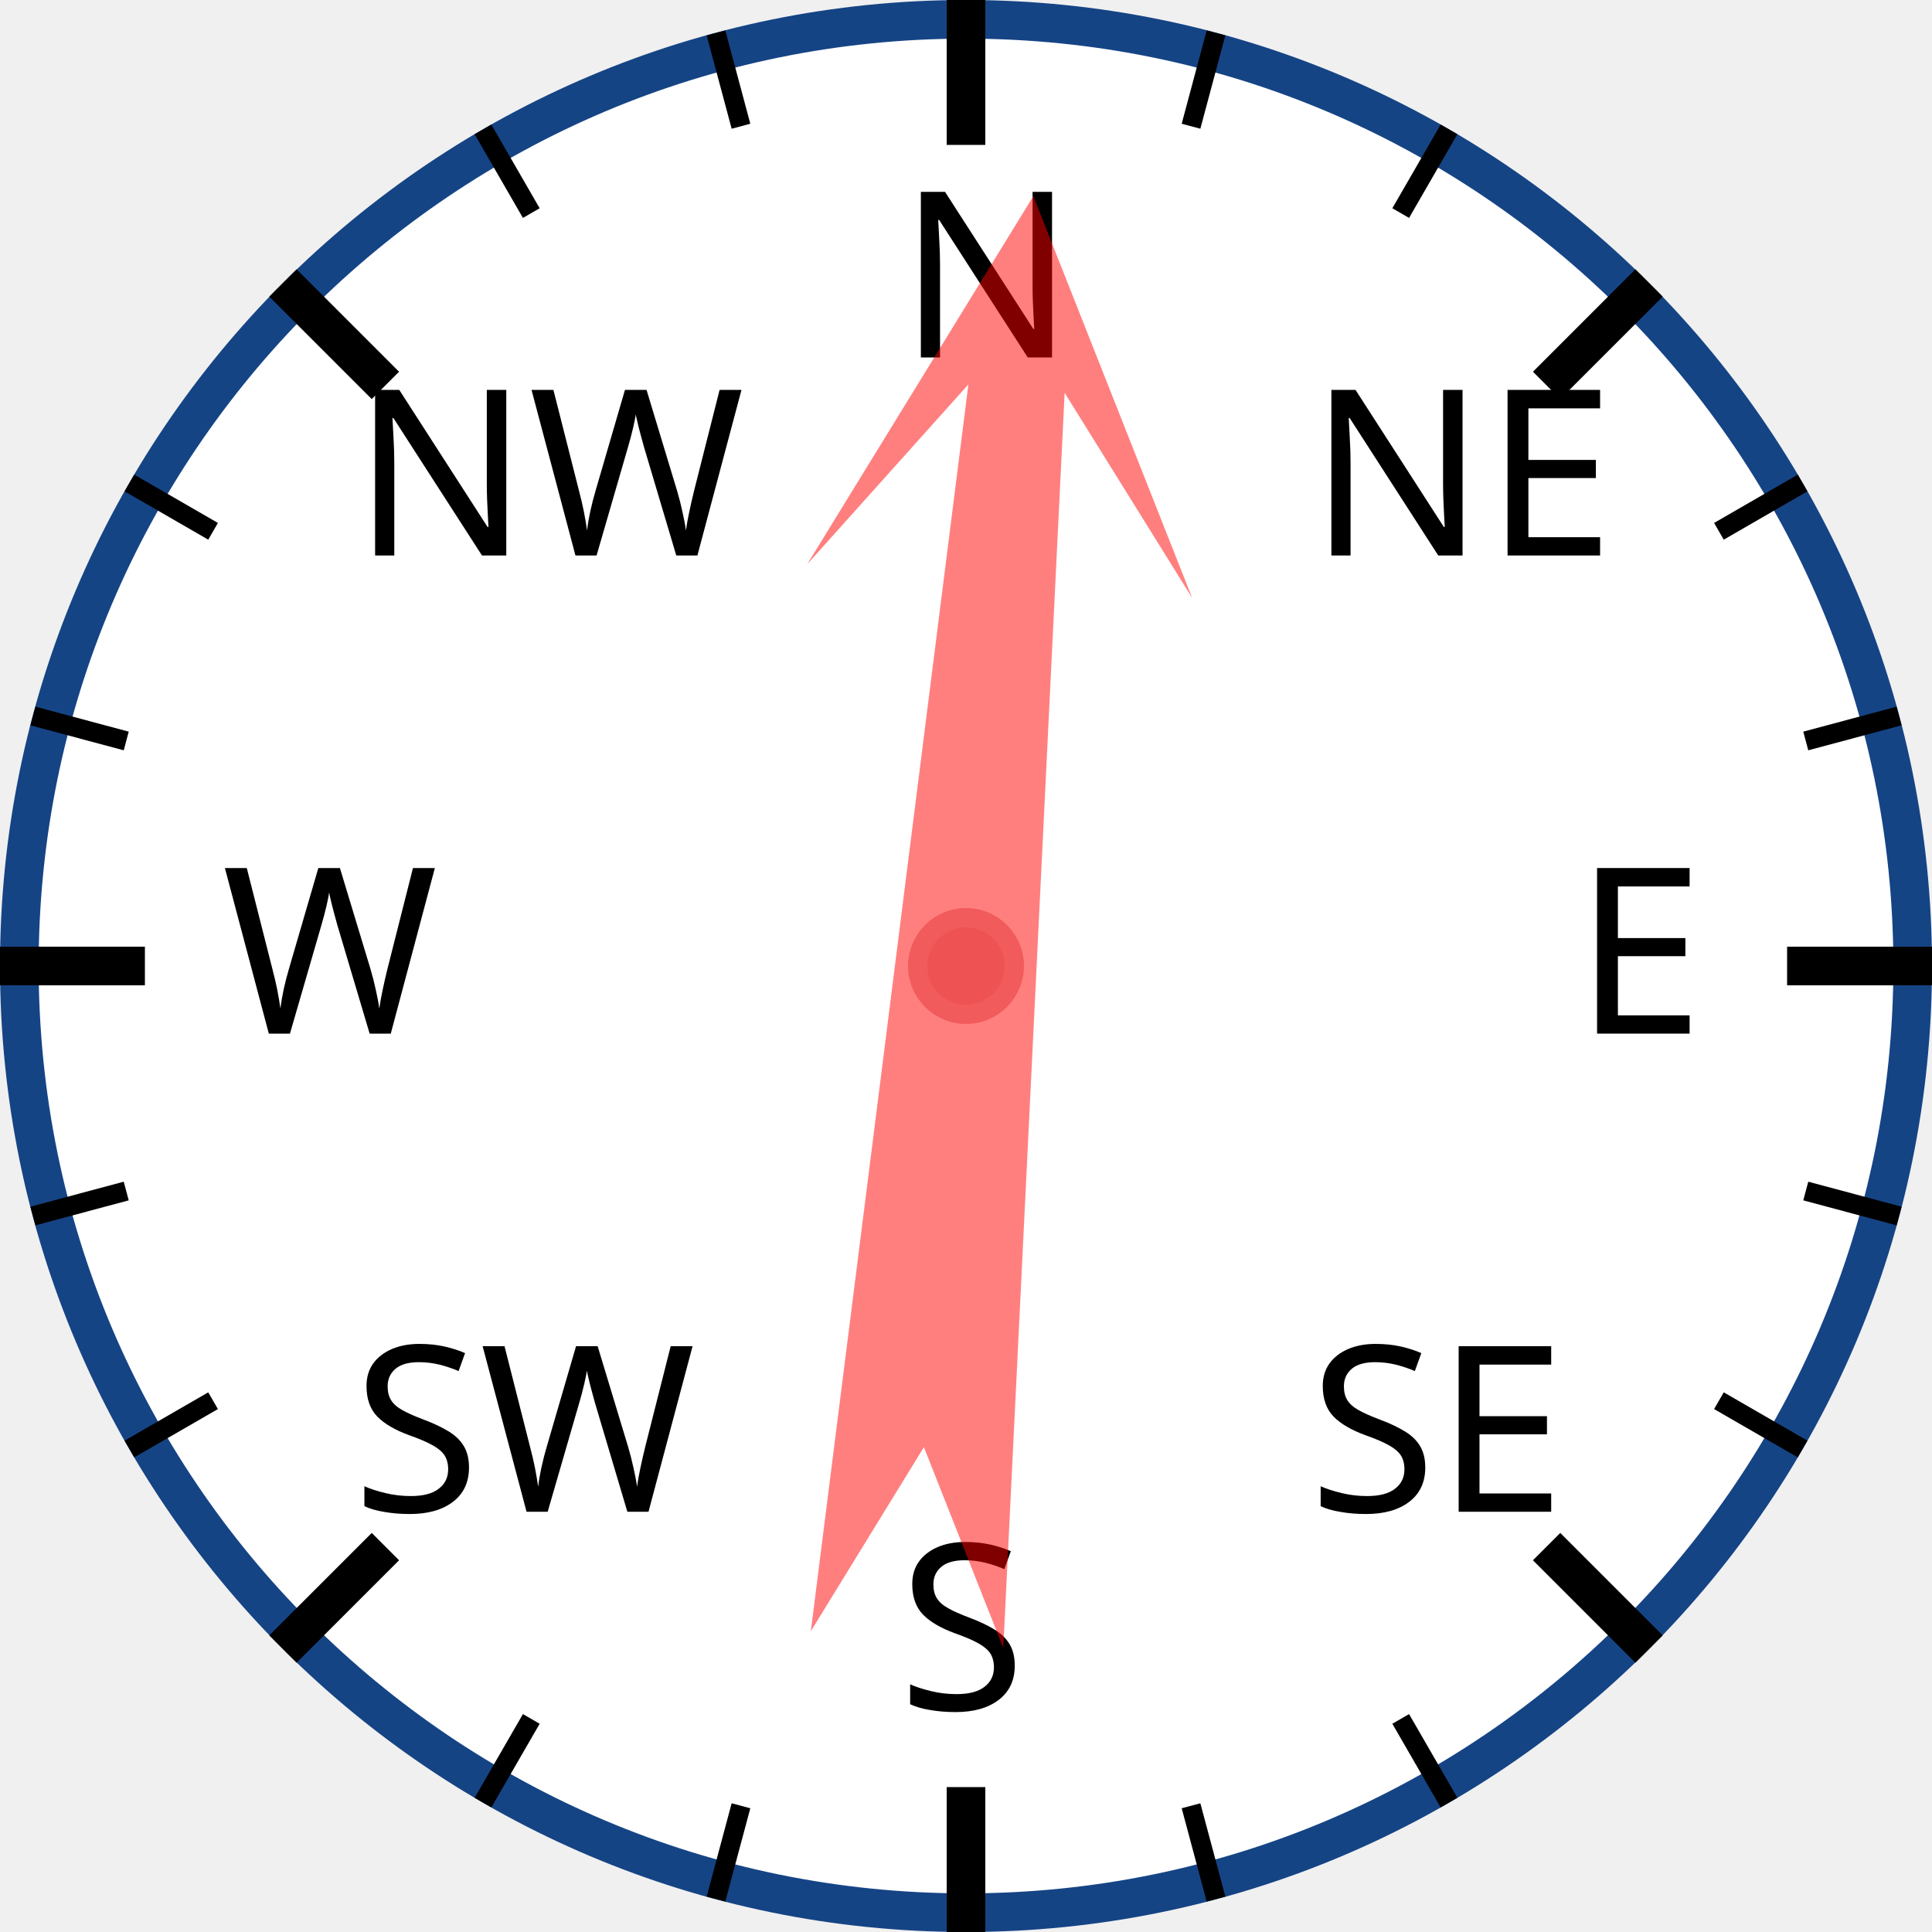
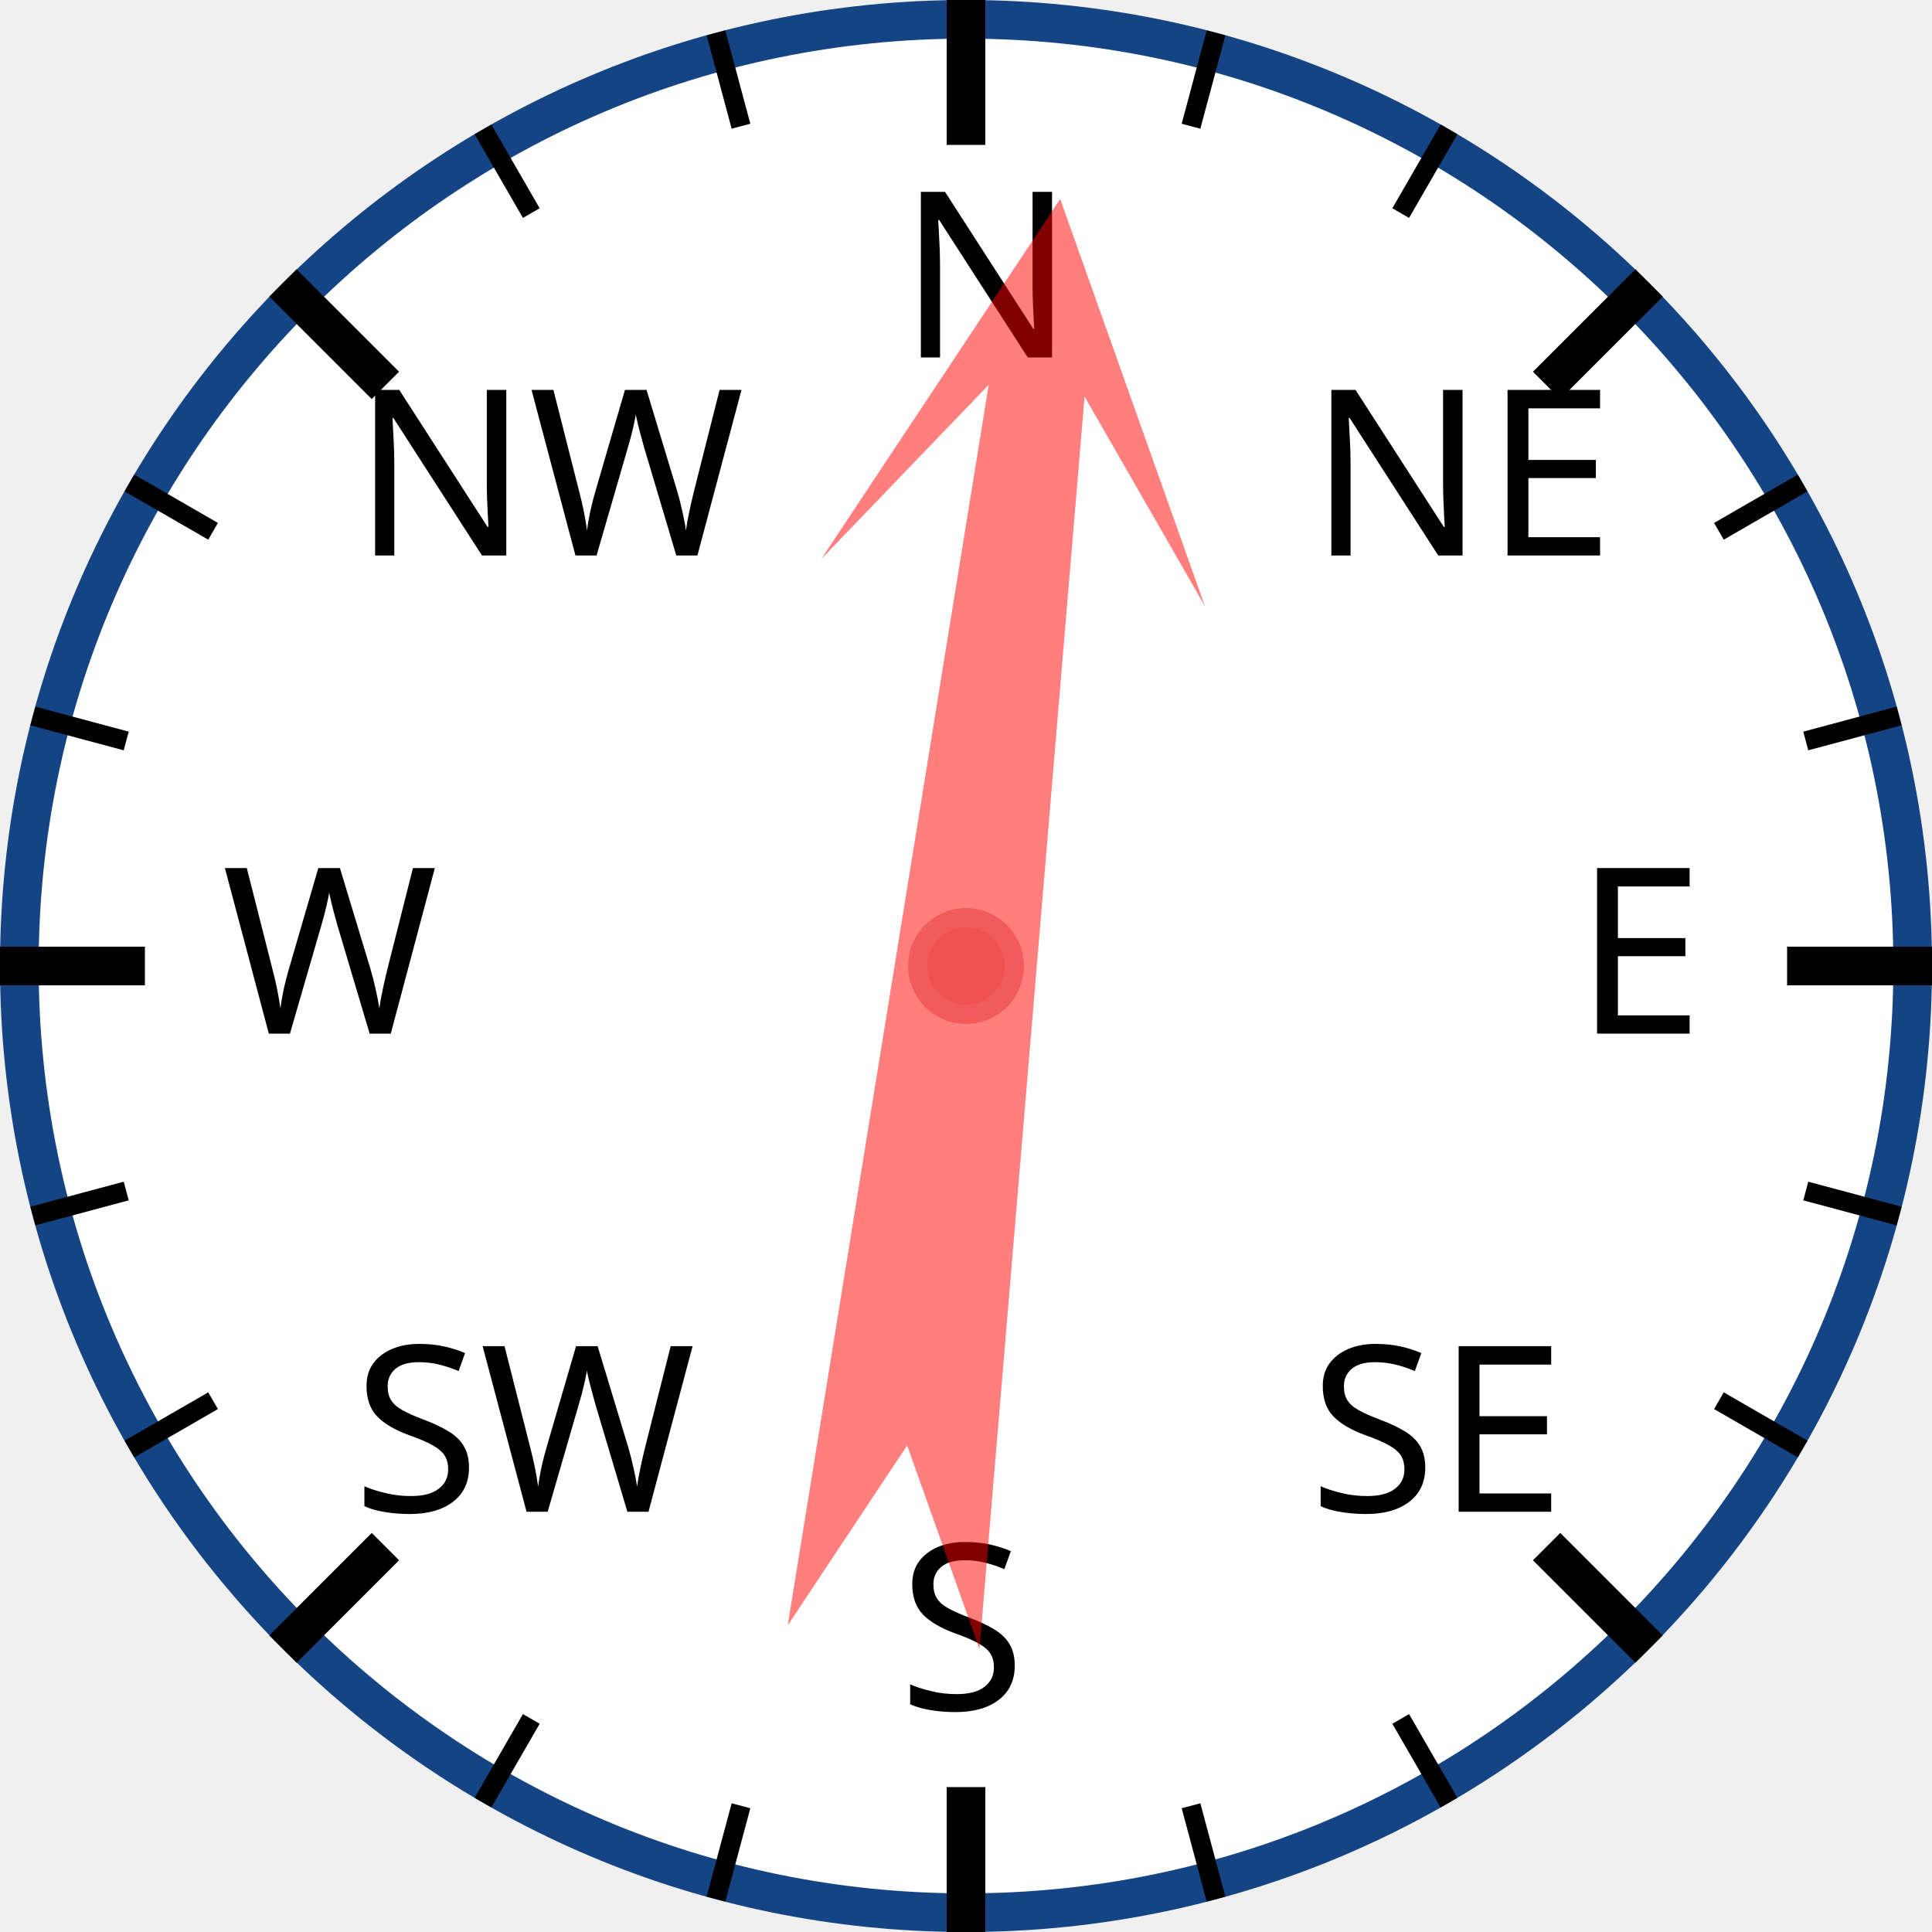
<svg xmlns="http://www.w3.org/2000/svg" width="120px" height="120px" viewBox="0 0 200 200">
  <circle cx="100" cy="100" r="98" style="fill: white; stroke: #154485; stroke-width: 4;" />
  <text x="93.0" y="37.0" style="font-family: sans-serif; font-size: 18pt;">N</text>
  <line x1="100.0" y1="0.0" x2="100.0" y2="15.0" style="stroke: black; stroke-width: 4;" />
  <line x1="74.118" y1="3.407" x2="76.706" y2="13.067" style="stroke: black; stroke-width: 2;" />
  <line x1="50" y1="13.397" x2="55" y2="22.058" style="stroke: black; stroke-width: 2;" />
  <text x="36.503" y="57.503" style="font-family: sans-serif; font-size: 18pt;">NW</text>
  <line x1="29.289" y1="29.289" x2="39.896" y2="39.896" style="stroke: black; stroke-width: 4;" />
  <line x1="13.397" y1="50" x2="22.058" y2="55" style="stroke: black; stroke-width: 2;" />
  <line x1="3.407" y1="74.118" x2="13.067" y2="76.706" style="stroke: black; stroke-width: 2;" />
  <text x="23.0" y="107.0" style="font-family: sans-serif; font-size: 18pt;">W</text>
  <line x1="0.0" y1="100.0" x2="15.0" y2="100.0" style="stroke: black; stroke-width: 4;" />
  <line x1="3.407" y1="125.882" x2="13.067" y2="123.294" style="stroke: black; stroke-width: 2;" />
  <line x1="13.397" y1="150" x2="22.058" y2="145" style="stroke: black; stroke-width: 2;" />
  <text x="36.503" y="156.497" style="font-family: sans-serif; font-size: 18pt;">SW</text>
  <line x1="29.289" y1="170.711" x2="39.896" y2="160.104" style="stroke: black; stroke-width: 4;" />
  <line x1="50" y1="186.603" x2="55" y2="177.942" style="stroke: black; stroke-width: 2;" />
  <line x1="74.118" y1="196.593" x2="76.706" y2="186.933" style="stroke: black; stroke-width: 2;" />
  <text x="93" y="177.0" style="font-family: sans-serif; font-size: 18pt;">S</text>
  <line x1="100" y1="200.0" x2="100" y2="185.0" style="stroke: black; stroke-width: 4;" />
  <line x1="125.882" y1="196.593" x2="123.294" y2="186.933" style="stroke: black; stroke-width: 2;" />
  <line x1="150.0" y1="186.603" x2="145.0" y2="177.942" style="stroke: black; stroke-width: 2;" />
  <text x="135.497" y="156.497" style="font-family: sans-serif; font-size: 18pt;">SE</text>
  <line x1="170.711" y1="170.711" x2="160.104" y2="160.104" style="stroke: black; stroke-width: 4;" />
  <line x1="186.603" y1="150" x2="177.942" y2="145" style="stroke: black; stroke-width: 2;" />
  <line x1="196.593" y1="125.882" x2="186.933" y2="123.294" style="stroke: black; stroke-width: 2;" />
  <text x="163.0" y="107" style="font-family: sans-serif; font-size: 18pt;">E</text>
  <line x1="200.0" y1="100" x2="185.0" y2="100" style="stroke: black; stroke-width: 4;" />
  <line x1="196.593" y1="74.118" x2="186.933" y2="76.706" style="stroke: black; stroke-width: 2;" />
  <line x1="186.603" y1="50" x2="177.942" y2="55" style="stroke: black; stroke-width: 2;" />
  <text x="135.497" y="57.503" style="font-family: sans-serif; font-size: 18pt;">NE</text>
  <line x1="170.711" y1="29.289" x2="160.104" y2="39.896" style="stroke: black; stroke-width: 4;" />
  <line x1="150" y1="13.397" x2="145" y2="22.058" style="stroke: black; stroke-width: 2;" />
  <line x1="125.882" y1="3.407" x2="123.294" y2="13.067" style="stroke: black; stroke-width: 2;" />
-   <polygon points="100 20 120 60 105 40 110 170 100 150 90 170 95 40 80 60" style="fill: red; fill-opacity: 0.5;" transform="rotate(5,100,100)" />
+   <polygon points="100 20 120 60 105 40 110 170 100 150 90 170 95 40 80 60" style="fill: red; fill-opacity: 0.5;" transform="rotate(7,100,100)" />
  <circle cx="100" cy="100" r="5" style="fill: #EE5252; stroke: #F25B5B; stroke-width: 2;" />
</svg>
